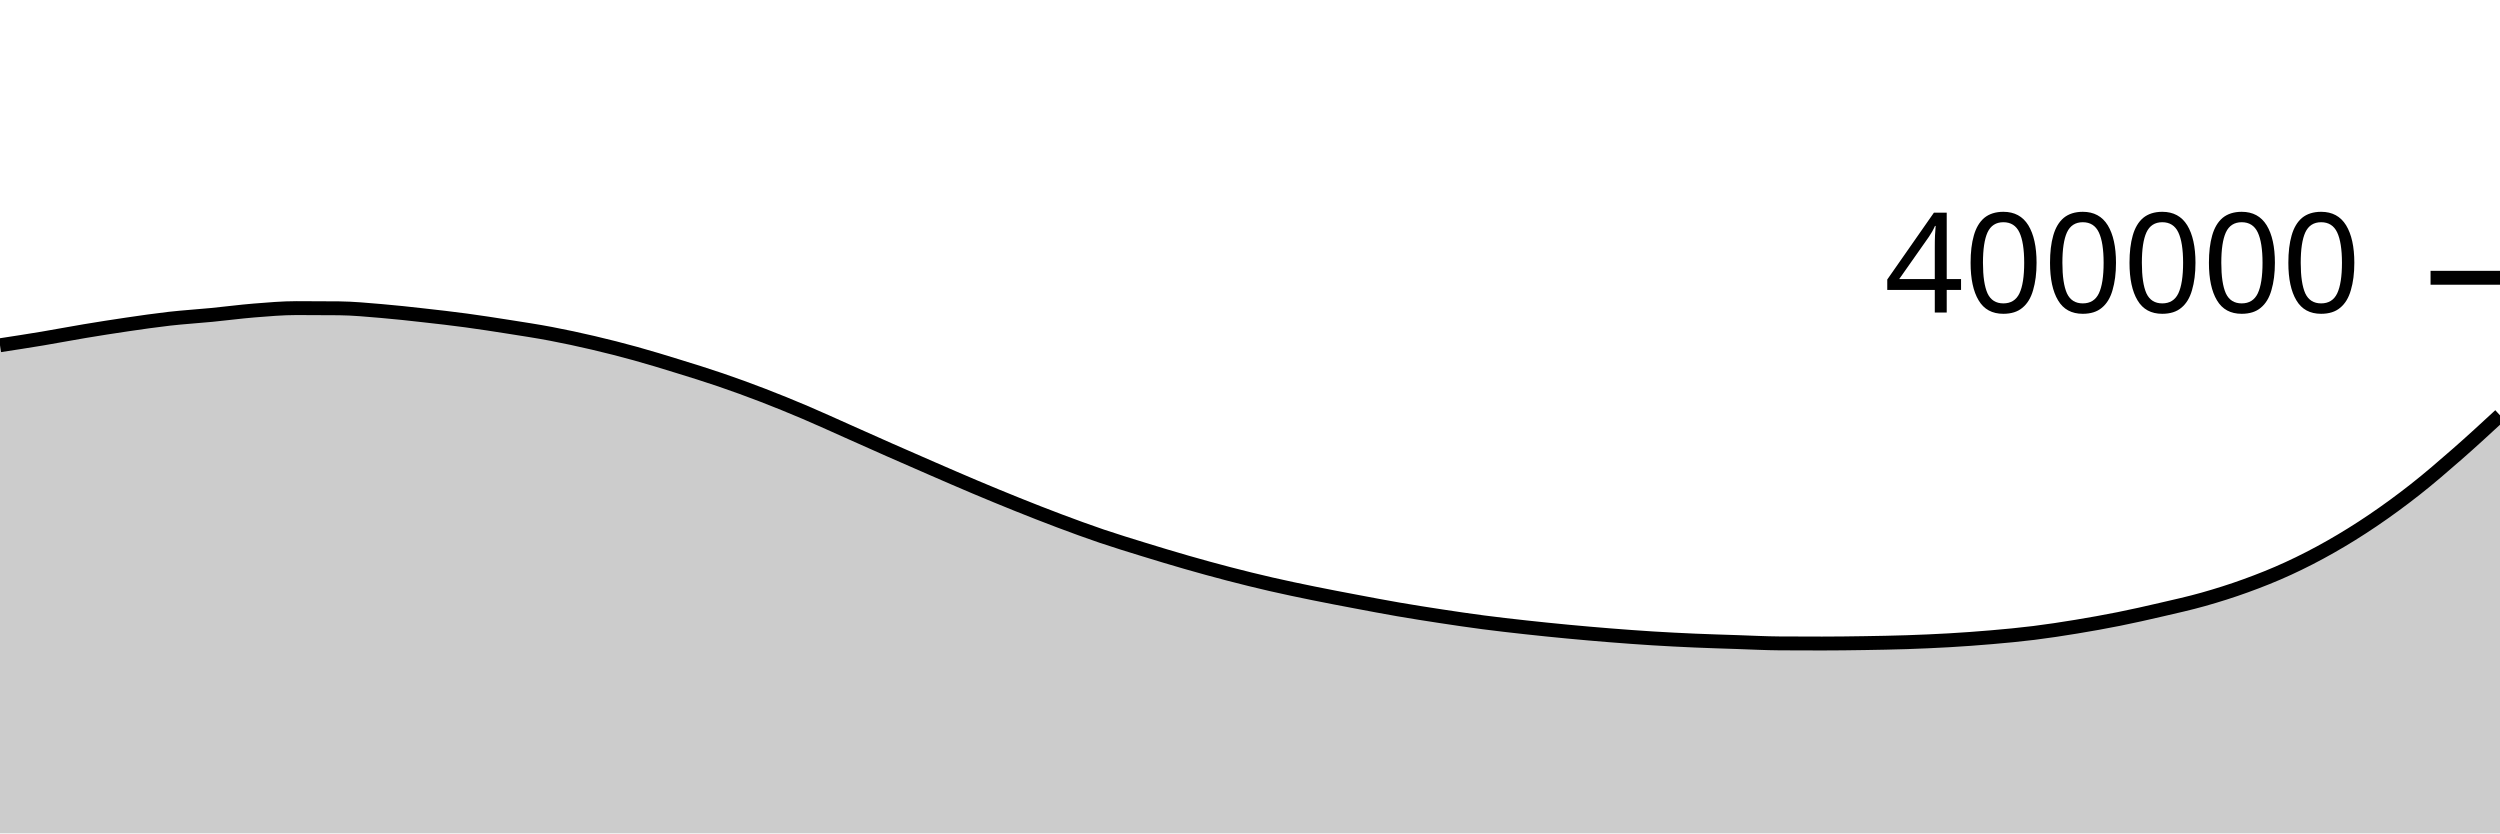
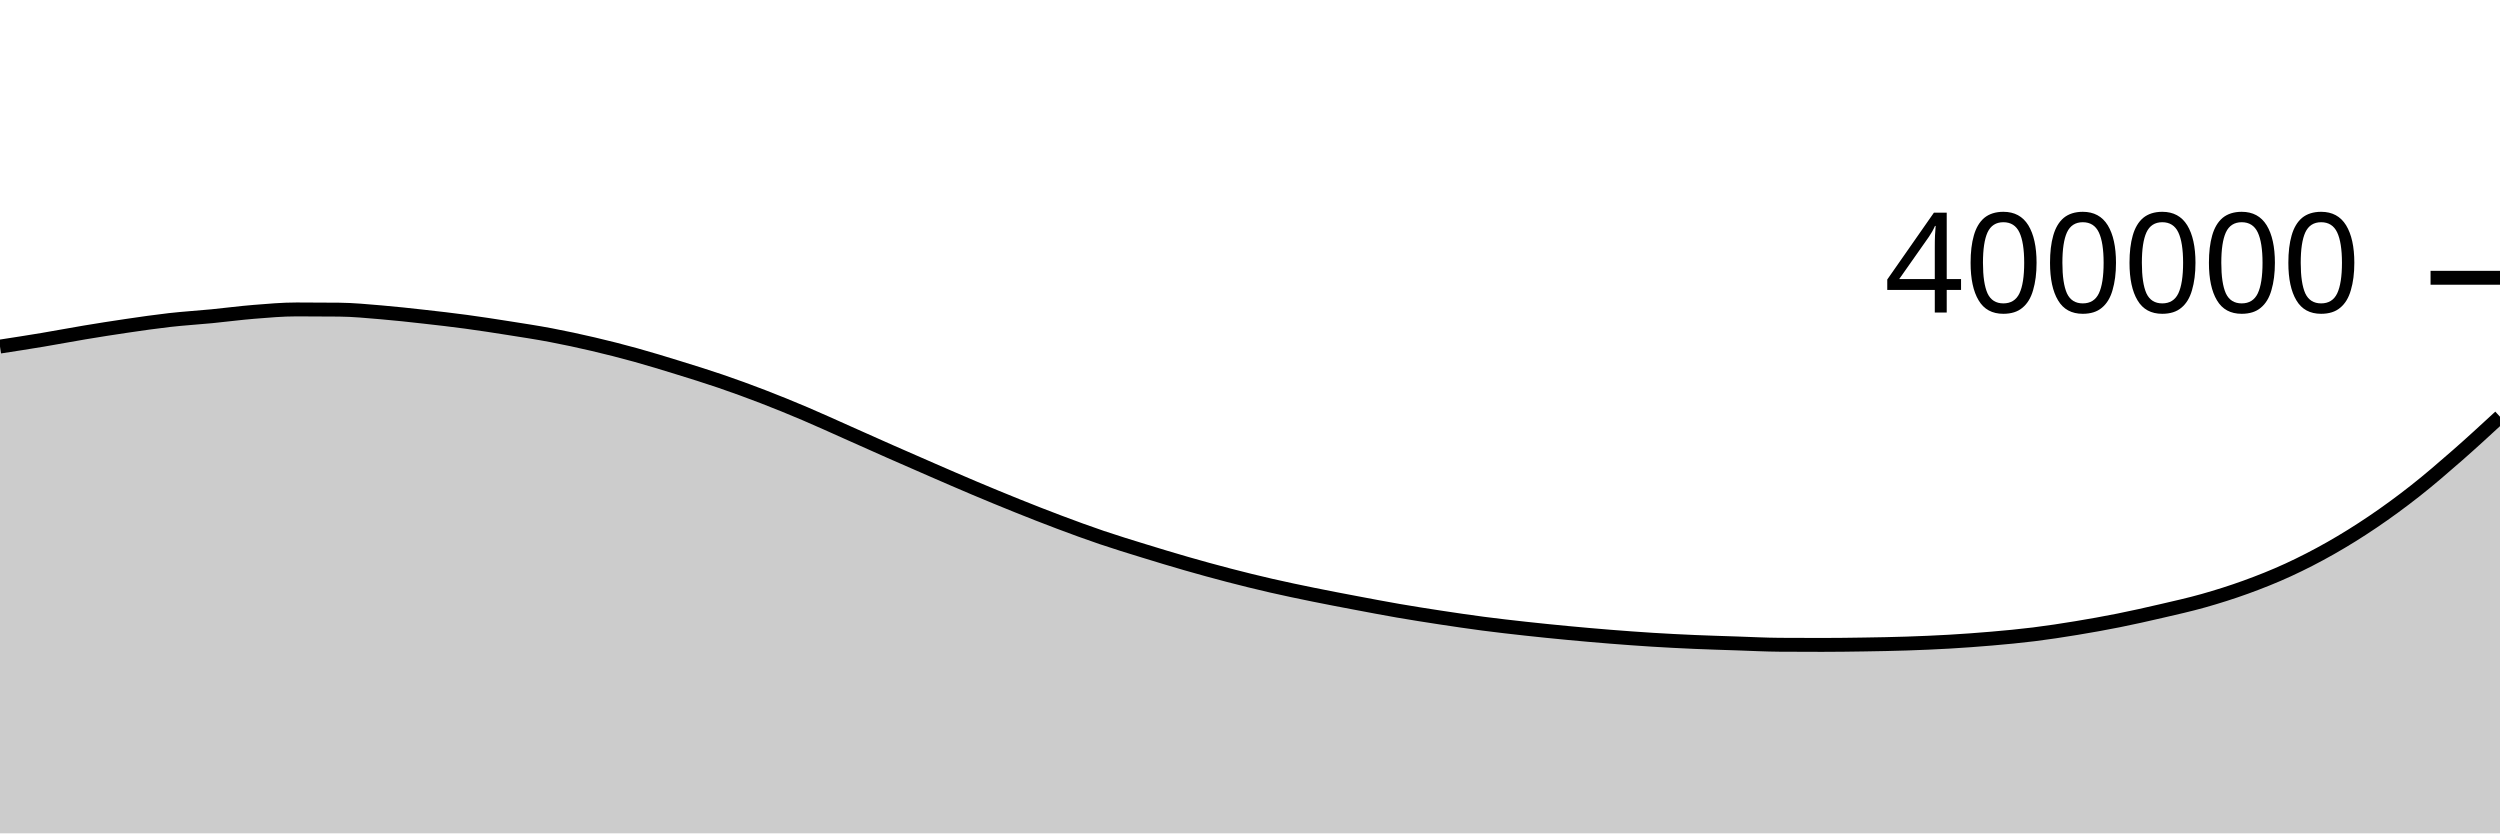
<svg xmlns="http://www.w3.org/2000/svg" viewBox="0 0 180 60">
  <g transform="translate(0,20)">
-     <path class="area" fill="rgba(0, 0, 0, 0.2)" d="M0,4.858C1.017,4.702,2.034,4.545,3.051,4.376C4.068,4.206,5.085,4.009,6.102,3.84C7.119,3.671,8.136,3.51,9.153,3.361C10.169,3.213,11.186,3.063,12.203,2.948C13.22,2.834,14.237,2.772,15.254,2.673C16.271,2.575,17.288,2.437,18.305,2.355C19.322,2.274,20.339,2.184,21.356,2.184C22.373,2.184,23.39,2.188,24.407,2.198C25.424,2.208,26.441,2.309,27.458,2.393C28.475,2.478,29.492,2.592,30.508,2.706C31.525,2.819,32.542,2.935,33.559,3.072C34.576,3.21,35.593,3.368,36.61,3.528C37.627,3.689,38.644,3.842,39.661,4.035C40.678,4.228,41.695,4.447,42.712,4.685C43.729,4.923,44.746,5.182,45.763,5.463C46.78,5.743,47.797,6.057,48.814,6.371C49.831,6.685,50.847,6.998,51.864,7.346C52.881,7.693,53.898,8.064,54.915,8.455C55.932,8.846,56.949,9.261,57.966,9.693C58.983,10.124,60,10.593,61.017,11.045C62.034,11.496,63.051,11.954,64.068,12.403C65.085,12.852,66.102,13.297,67.119,13.738C68.136,14.18,69.153,14.623,70.169,15.052C71.186,15.48,72.203,15.902,73.22,16.31C74.237,16.718,75.254,17.119,76.271,17.501C77.288,17.883,78.305,18.258,79.322,18.603C80.339,18.948,81.356,19.257,82.373,19.571C83.39,19.884,84.407,20.192,85.424,20.484C86.441,20.776,87.458,21.057,88.475,21.321C89.492,21.586,90.508,21.837,91.525,22.07C92.542,22.304,93.559,22.515,94.576,22.722C95.593,22.93,96.61,23.121,97.627,23.314C98.644,23.506,99.661,23.701,100.678,23.876C101.695,24.052,102.712,24.212,103.729,24.366C104.746,24.521,105.763,24.672,106.78,24.805C107.797,24.938,108.814,25.053,109.831,25.165C110.847,25.277,111.864,25.38,112.881,25.477C113.898,25.573,114.915,25.662,115.932,25.743C116.949,25.824,117.966,25.899,118.983,25.963C120,26.026,121.017,26.078,122.034,26.122C123.051,26.166,124.068,26.195,125.085,26.229C126.102,26.263,127.119,26.318,128.136,26.324C129.153,26.33,130.169,26.333,131.186,26.333C132.203,26.333,133.22,26.32,134.237,26.304C135.254,26.287,136.271,26.27,137.288,26.236C138.305,26.202,139.322,26.159,140.339,26.1C141.356,26.041,142.373,25.968,143.39,25.88C144.407,25.792,145.424,25.698,146.441,25.571C147.458,25.445,148.475,25.288,149.492,25.121C150.508,24.954,151.525,24.772,152.542,24.569C153.559,24.365,154.576,24.136,155.593,23.899C156.61,23.663,157.627,23.438,158.644,23.151C159.661,22.863,160.678,22.544,161.695,22.174C162.712,21.805,163.729,21.402,164.746,20.934C165.763,20.467,166.78,19.945,167.797,19.367C168.814,18.79,169.831,18.159,170.847,17.471C171.864,16.782,172.881,16.039,173.898,15.239C174.915,14.439,175.932,13.559,176.949,12.67C177.966,11.78,178.983,10.841,180,9.902L180,40C178.983,40,177.966,40,176.949,40C175.932,40,174.915,40,173.898,40C172.881,40,171.864,40,170.847,40C169.831,40,168.814,40,167.797,40C166.78,40,165.763,40,164.746,40C163.729,40,162.712,40,161.695,40C160.678,40,159.661,40,158.644,40C157.627,40,156.61,40,155.593,40C154.576,40,153.559,40,152.542,40C151.525,40,150.508,40,149.492,40C148.475,40,147.458,40,146.441,40C145.424,40,144.407,40,143.39,40C142.373,40,141.356,40,140.339,40C139.322,40,138.305,40,137.288,40C136.271,40,135.254,40,134.237,40C133.22,40,132.203,40,131.186,40C130.169,40,129.153,40,128.136,40C127.119,40,126.102,40,125.085,40C124.068,40,123.051,40,122.034,40C121.017,40,120,40,118.983,40C117.966,40,116.949,40,115.932,40C114.915,40,113.898,40,112.881,40C111.864,40,110.847,40,109.831,40C108.814,40,107.797,40,106.78,40C105.763,40,104.746,40,103.729,40C102.712,40,101.695,40,100.678,40C99.661,40,98.644,40,97.627,40C96.61,40,95.593,40,94.576,40C93.559,40,92.542,40,91.525,40C90.508,40,89.492,40,88.475,40C87.458,40,86.441,40,85.424,40C84.407,40,83.39,40,82.373,40C81.356,40,80.339,40,79.322,40C78.305,40,77.288,40,76.271,40C75.254,40,74.237,40,73.22,40C72.203,40,71.186,40,70.169,40C69.153,40,68.136,40,67.119,40C66.102,40,65.085,40,64.068,40C63.051,40,62.034,40,61.017,40C60,40,58.983,40,57.966,40C56.949,40,55.932,40,54.915,40C53.898,40,52.881,40,51.864,40C50.847,40,49.831,40,48.814,40C47.797,40,46.78,40,45.763,40C44.746,40,43.729,40,42.712,40C41.695,40,40.678,40,39.661,40C38.644,40,37.627,40,36.61,40C35.593,40,34.576,40,33.559,40C32.542,40,31.525,40,30.508,40C29.492,40,28.475,40,27.458,40C26.441,40,25.424,40,24.407,40C23.39,40,22.373,40,21.356,40C20.339,40,19.322,40,18.305,40C17.288,40,16.271,40,15.254,40C14.237,40,13.22,40,12.203,40C11.186,40,10.169,40,9.153,40C8.136,40,7.119,40,6.102,40C5.085,40,4.068,40,3.051,40C2.034,40,1.017,40,0,40Z" />
-     <path class="line" stroke="black" fill="none" d="M0,4.858C1.017,4.702,2.034,4.545,3.051,4.376C4.068,4.206,5.085,4.009,6.102,3.84C7.119,3.671,8.136,3.51,9.153,3.361C10.169,3.213,11.186,3.063,12.203,2.948C13.22,2.834,14.237,2.772,15.254,2.673C16.271,2.575,17.288,2.437,18.305,2.355C19.322,2.274,20.339,2.184,21.356,2.184C22.373,2.184,23.39,2.188,24.407,2.198C25.424,2.208,26.441,2.309,27.458,2.393C28.475,2.478,29.492,2.592,30.508,2.706C31.525,2.819,32.542,2.935,33.559,3.072C34.576,3.21,35.593,3.368,36.61,3.528C37.627,3.689,38.644,3.842,39.661,4.035C40.678,4.228,41.695,4.447,42.712,4.685C43.729,4.923,44.746,5.182,45.763,5.463C46.78,5.743,47.797,6.057,48.814,6.371C49.831,6.685,50.847,6.998,51.864,7.346C52.881,7.693,53.898,8.064,54.915,8.455C55.932,8.846,56.949,9.261,57.966,9.693C58.983,10.124,60,10.593,61.017,11.045C62.034,11.496,63.051,11.954,64.068,12.403C65.085,12.852,66.102,13.297,67.119,13.738C68.136,14.18,69.153,14.623,70.169,15.052C71.186,15.48,72.203,15.902,73.22,16.31C74.237,16.718,75.254,17.119,76.271,17.501C77.288,17.883,78.305,18.258,79.322,18.603C80.339,18.948,81.356,19.257,82.373,19.571C83.39,19.884,84.407,20.192,85.424,20.484C86.441,20.776,87.458,21.057,88.475,21.321C89.492,21.586,90.508,21.837,91.525,22.07C92.542,22.304,93.559,22.515,94.576,22.722C95.593,22.93,96.61,23.121,97.627,23.314C98.644,23.506,99.661,23.701,100.678,23.876C101.695,24.052,102.712,24.212,103.729,24.366C104.746,24.521,105.763,24.672,106.78,24.805C107.797,24.938,108.814,25.053,109.831,25.165C110.847,25.277,111.864,25.38,112.881,25.477C113.898,25.573,114.915,25.662,115.932,25.743C116.949,25.824,117.966,25.899,118.983,25.963C120,26.026,121.017,26.078,122.034,26.122C123.051,26.166,124.068,26.195,125.085,26.229C126.102,26.263,127.119,26.318,128.136,26.324C129.153,26.33,130.169,26.333,131.186,26.333C132.203,26.333,133.22,26.32,134.237,26.304C135.254,26.287,136.271,26.27,137.288,26.236C138.305,26.202,139.322,26.159,140.339,26.1C141.356,26.041,142.373,25.968,143.39,25.88C144.407,25.792,145.424,25.698,146.441,25.571C147.458,25.445,148.475,25.288,149.492,25.121C150.508,24.954,151.525,24.772,152.542,24.569C153.559,24.365,154.576,24.136,155.593,23.899C156.61,23.663,157.627,23.438,158.644,23.151C159.661,22.863,160.678,22.544,161.695,22.174C162.712,21.805,163.729,21.402,164.746,20.934C165.763,20.467,166.78,19.945,167.797,19.367C168.814,18.79,169.831,18.159,170.847,17.471C171.864,16.782,172.881,16.039,173.898,15.239C174.915,14.439,175.932,13.559,176.949,12.67C177.966,11.78,178.983,10.841,180,9.902" />
+     <path class="area" fill="rgba(0, 0, 0, 0.2)" d="M0,4.953C1.017,4.796,2.034,4.64,3.051,4.47C4.068,4.301,5.085,4.104,6.102,3.935C7.119,3.766,8.136,3.605,9.153,3.456C10.169,3.308,11.186,3.158,12.203,3.043C13.22,2.929,14.237,2.867,15.254,2.769C16.271,2.67,17.288,2.532,18.305,2.451C19.322,2.369,20.339,2.279,21.356,2.279C22.373,2.279,23.39,2.284,24.407,2.294C25.424,2.303,26.441,2.404,27.458,2.489C28.475,2.574,29.492,2.688,30.508,2.801C31.525,2.914,32.542,3.031,33.559,3.168C34.576,3.305,35.593,3.464,36.61,3.624C37.627,3.785,38.644,3.938,39.661,4.131C40.678,4.324,41.695,4.544,42.712,4.781C43.729,5.019,44.746,5.278,45.763,5.559C46.78,5.84,47.797,6.153,48.814,6.467C49.831,6.781,50.847,7.095,51.864,7.442C52.881,7.79,53.898,8.16,54.915,8.552C55.932,8.943,56.949,9.358,57.966,9.79C58.983,10.221,60,10.69,61.017,11.141C62.034,11.593,63.051,12.051,64.068,12.5C65.085,12.949,66.102,13.394,67.119,13.835C68.136,14.277,69.153,14.72,70.169,15.149C71.186,15.577,72.203,15.999,73.22,16.407C74.237,16.816,75.254,17.216,76.271,17.598C77.288,17.981,78.305,18.355,79.322,18.7C80.339,19.045,81.356,19.355,82.373,19.668C83.39,19.982,84.407,20.29,85.424,20.582C86.441,20.874,87.458,21.155,88.475,21.419C89.492,21.684,90.508,21.935,91.525,22.168C92.542,22.402,93.559,22.613,94.576,22.82C95.593,23.028,96.61,23.22,97.627,23.412C98.644,23.604,99.661,23.799,100.678,23.975C101.695,24.15,102.712,24.31,103.729,24.465C104.746,24.62,105.763,24.77,106.78,24.904C107.797,25.037,108.814,25.152,109.831,25.264C110.847,25.376,111.864,25.479,112.881,25.575C113.898,25.672,114.915,25.761,115.932,25.842C116.949,25.923,117.966,25.998,118.983,26.062C120,26.125,121.017,26.177,122.034,26.221C123.051,26.265,124.068,26.294,125.085,26.328C126.102,26.362,127.119,26.417,128.136,26.423C129.153,26.43,130.169,26.433,131.186,26.433C132.203,26.433,133.22,26.419,134.237,26.403C135.254,26.387,136.271,26.369,137.288,26.335C138.305,26.301,139.322,26.259,140.339,26.2C141.356,26.14,142.373,26.068,143.39,25.98C144.407,25.892,145.424,25.798,146.441,25.671C147.458,25.545,148.475,25.388,149.492,25.221C150.508,25.054,151.525,24.872,152.542,24.669C153.559,24.465,154.576,24.236,155.593,24C156.61,23.763,157.627,23.538,158.644,23.251C159.661,22.963,160.678,22.644,161.695,22.275C162.712,21.905,163.729,21.503,164.746,21.035C165.763,20.567,166.78,20.045,167.797,19.468C168.814,18.891,169.831,18.259,170.847,17.571C171.864,16.883,172.881,16.14,173.898,15.34C174.915,14.54,175.932,13.66,176.949,12.771C177.966,11.881,178.983,10.942,180,10.004L180,40C178.983,40,177.966,40,176.949,40C175.932,40,174.915,40,173.898,40C172.881,40,171.864,40,170.847,40C169.831,40,168.814,40,167.797,40C166.78,40,165.763,40,164.746,40C163.729,40,162.712,40,161.695,40C160.678,40,159.661,40,158.644,40C157.627,40,156.61,40,155.593,40C154.576,40,153.559,40,152.542,40C151.525,40,150.508,40,149.492,40C148.475,40,147.458,40,146.441,40C145.424,40,144.407,40,143.39,40C142.373,40,141.356,40,140.339,40C139.322,40,138.305,40,137.288,40C136.271,40,135.254,40,134.237,40C133.22,40,132.203,40,131.186,40C130.169,40,129.153,40,128.136,40C127.119,40,126.102,40,125.085,40C124.068,40,123.051,40,122.034,40C121.017,40,120,40,118.983,40C117.966,40,116.949,40,115.932,40C114.915,40,113.898,40,112.881,40C111.864,40,110.847,40,109.831,40C108.814,40,107.797,40,106.78,40C105.763,40,104.746,40,103.729,40C102.712,40,101.695,40,100.678,40C99.661,40,98.644,40,97.627,40C96.61,40,95.593,40,94.576,40C93.559,40,92.542,40,91.525,40C90.508,40,89.492,40,88.475,40C87.458,40,86.441,40,85.424,40C84.407,40,83.39,40,82.373,40C81.356,40,80.339,40,79.322,40C78.305,40,77.288,40,76.271,40C75.254,40,74.237,40,73.22,40C72.203,40,71.186,40,70.169,40C69.153,40,68.136,40,67.119,40C66.102,40,65.085,40,64.068,40C63.051,40,62.034,40,61.017,40C60,40,58.983,40,57.966,40C56.949,40,55.932,40,54.915,40C53.898,40,52.881,40,51.864,40C50.847,40,49.831,40,48.814,40C47.797,40,46.78,40,45.763,40C44.746,40,43.729,40,42.712,40C41.695,40,40.678,40,39.661,40C38.644,40,37.627,40,36.61,40C35.593,40,34.576,40,33.559,40C32.542,40,31.525,40,30.508,40C29.492,40,28.475,40,27.458,40C26.441,40,25.424,40,24.407,40C23.39,40,22.373,40,21.356,40C20.339,40,19.322,40,18.305,40C17.288,40,16.271,40,15.254,40C14.237,40,13.22,40,12.203,40C11.186,40,10.169,40,9.153,40C8.136,40,7.119,40,6.102,40C5.085,40,4.068,40,3.051,40C2.034,40,1.017,40,0,40Z" />
+     <path class="line" stroke="black" fill="none" d="M0,4.953C1.017,4.796,2.034,4.64,3.051,4.47C4.068,4.301,5.085,4.104,6.102,3.935C7.119,3.766,8.136,3.605,9.153,3.456C10.169,3.308,11.186,3.158,12.203,3.043C13.22,2.929,14.237,2.867,15.254,2.769C16.271,2.67,17.288,2.532,18.305,2.451C19.322,2.369,20.339,2.279,21.356,2.279C22.373,2.279,23.39,2.284,24.407,2.294C25.424,2.303,26.441,2.404,27.458,2.489C28.475,2.574,29.492,2.688,30.508,2.801C31.525,2.914,32.542,3.031,33.559,3.168C34.576,3.305,35.593,3.464,36.61,3.624C37.627,3.785,38.644,3.938,39.661,4.131C40.678,4.324,41.695,4.544,42.712,4.781C43.729,5.019,44.746,5.278,45.763,5.559C46.78,5.84,47.797,6.153,48.814,6.467C49.831,6.781,50.847,7.095,51.864,7.442C52.881,7.79,53.898,8.16,54.915,8.552C55.932,8.943,56.949,9.358,57.966,9.79C58.983,10.221,60,10.69,61.017,11.141C62.034,11.593,63.051,12.051,64.068,12.5C65.085,12.949,66.102,13.394,67.119,13.835C68.136,14.277,69.153,14.72,70.169,15.149C71.186,15.577,72.203,15.999,73.22,16.407C74.237,16.816,75.254,17.216,76.271,17.598C77.288,17.981,78.305,18.355,79.322,18.7C80.339,19.045,81.356,19.355,82.373,19.668C83.39,19.982,84.407,20.29,85.424,20.582C86.441,20.874,87.458,21.155,88.475,21.419C89.492,21.684,90.508,21.935,91.525,22.168C92.542,22.402,93.559,22.613,94.576,22.82C95.593,23.028,96.61,23.22,97.627,23.412C98.644,23.604,99.661,23.799,100.678,23.975C101.695,24.15,102.712,24.31,103.729,24.465C104.746,24.62,105.763,24.77,106.78,24.904C107.797,25.037,108.814,25.152,109.831,25.264C110.847,25.376,111.864,25.479,112.881,25.575C113.898,25.672,114.915,25.761,115.932,25.842C116.949,25.923,117.966,25.998,118.983,26.062C120,26.125,121.017,26.177,122.034,26.221C123.051,26.265,124.068,26.294,125.085,26.328C126.102,26.362,127.119,26.417,128.136,26.423C129.153,26.43,130.169,26.433,131.186,26.433C132.203,26.433,133.22,26.419,134.237,26.403C135.254,26.387,136.271,26.369,137.288,26.335C138.305,26.301,139.322,26.259,140.339,26.2C141.356,26.14,142.373,26.068,143.39,25.98C144.407,25.892,145.424,25.798,146.441,25.671C147.458,25.545,148.475,25.388,149.492,25.221C150.508,25.054,151.525,24.872,152.542,24.669C153.559,24.465,154.576,24.236,155.593,24C156.61,23.763,157.627,23.538,158.644,23.251C159.661,22.963,160.678,22.644,161.695,22.275C162.712,21.905,163.729,21.503,164.746,21.035C165.763,20.567,166.78,20.045,167.797,19.468C168.814,18.891,169.831,18.259,170.847,17.571C171.864,16.883,172.881,16.14,173.898,15.34C174.915,14.54,175.932,13.66,176.949,12.771C177.966,11.881,178.983,10.942,180,10.004" />
    <path class="axis-ceiling" stroke-width="1" stroke="black" fill="none" d="M175,0L180,0" />
    <text class="axis-ceiling-label" font-family="sans-serif" text-anchor="end" font-size="10px" x="170" y="2.5">400000</text>
  </g>
</svg>
